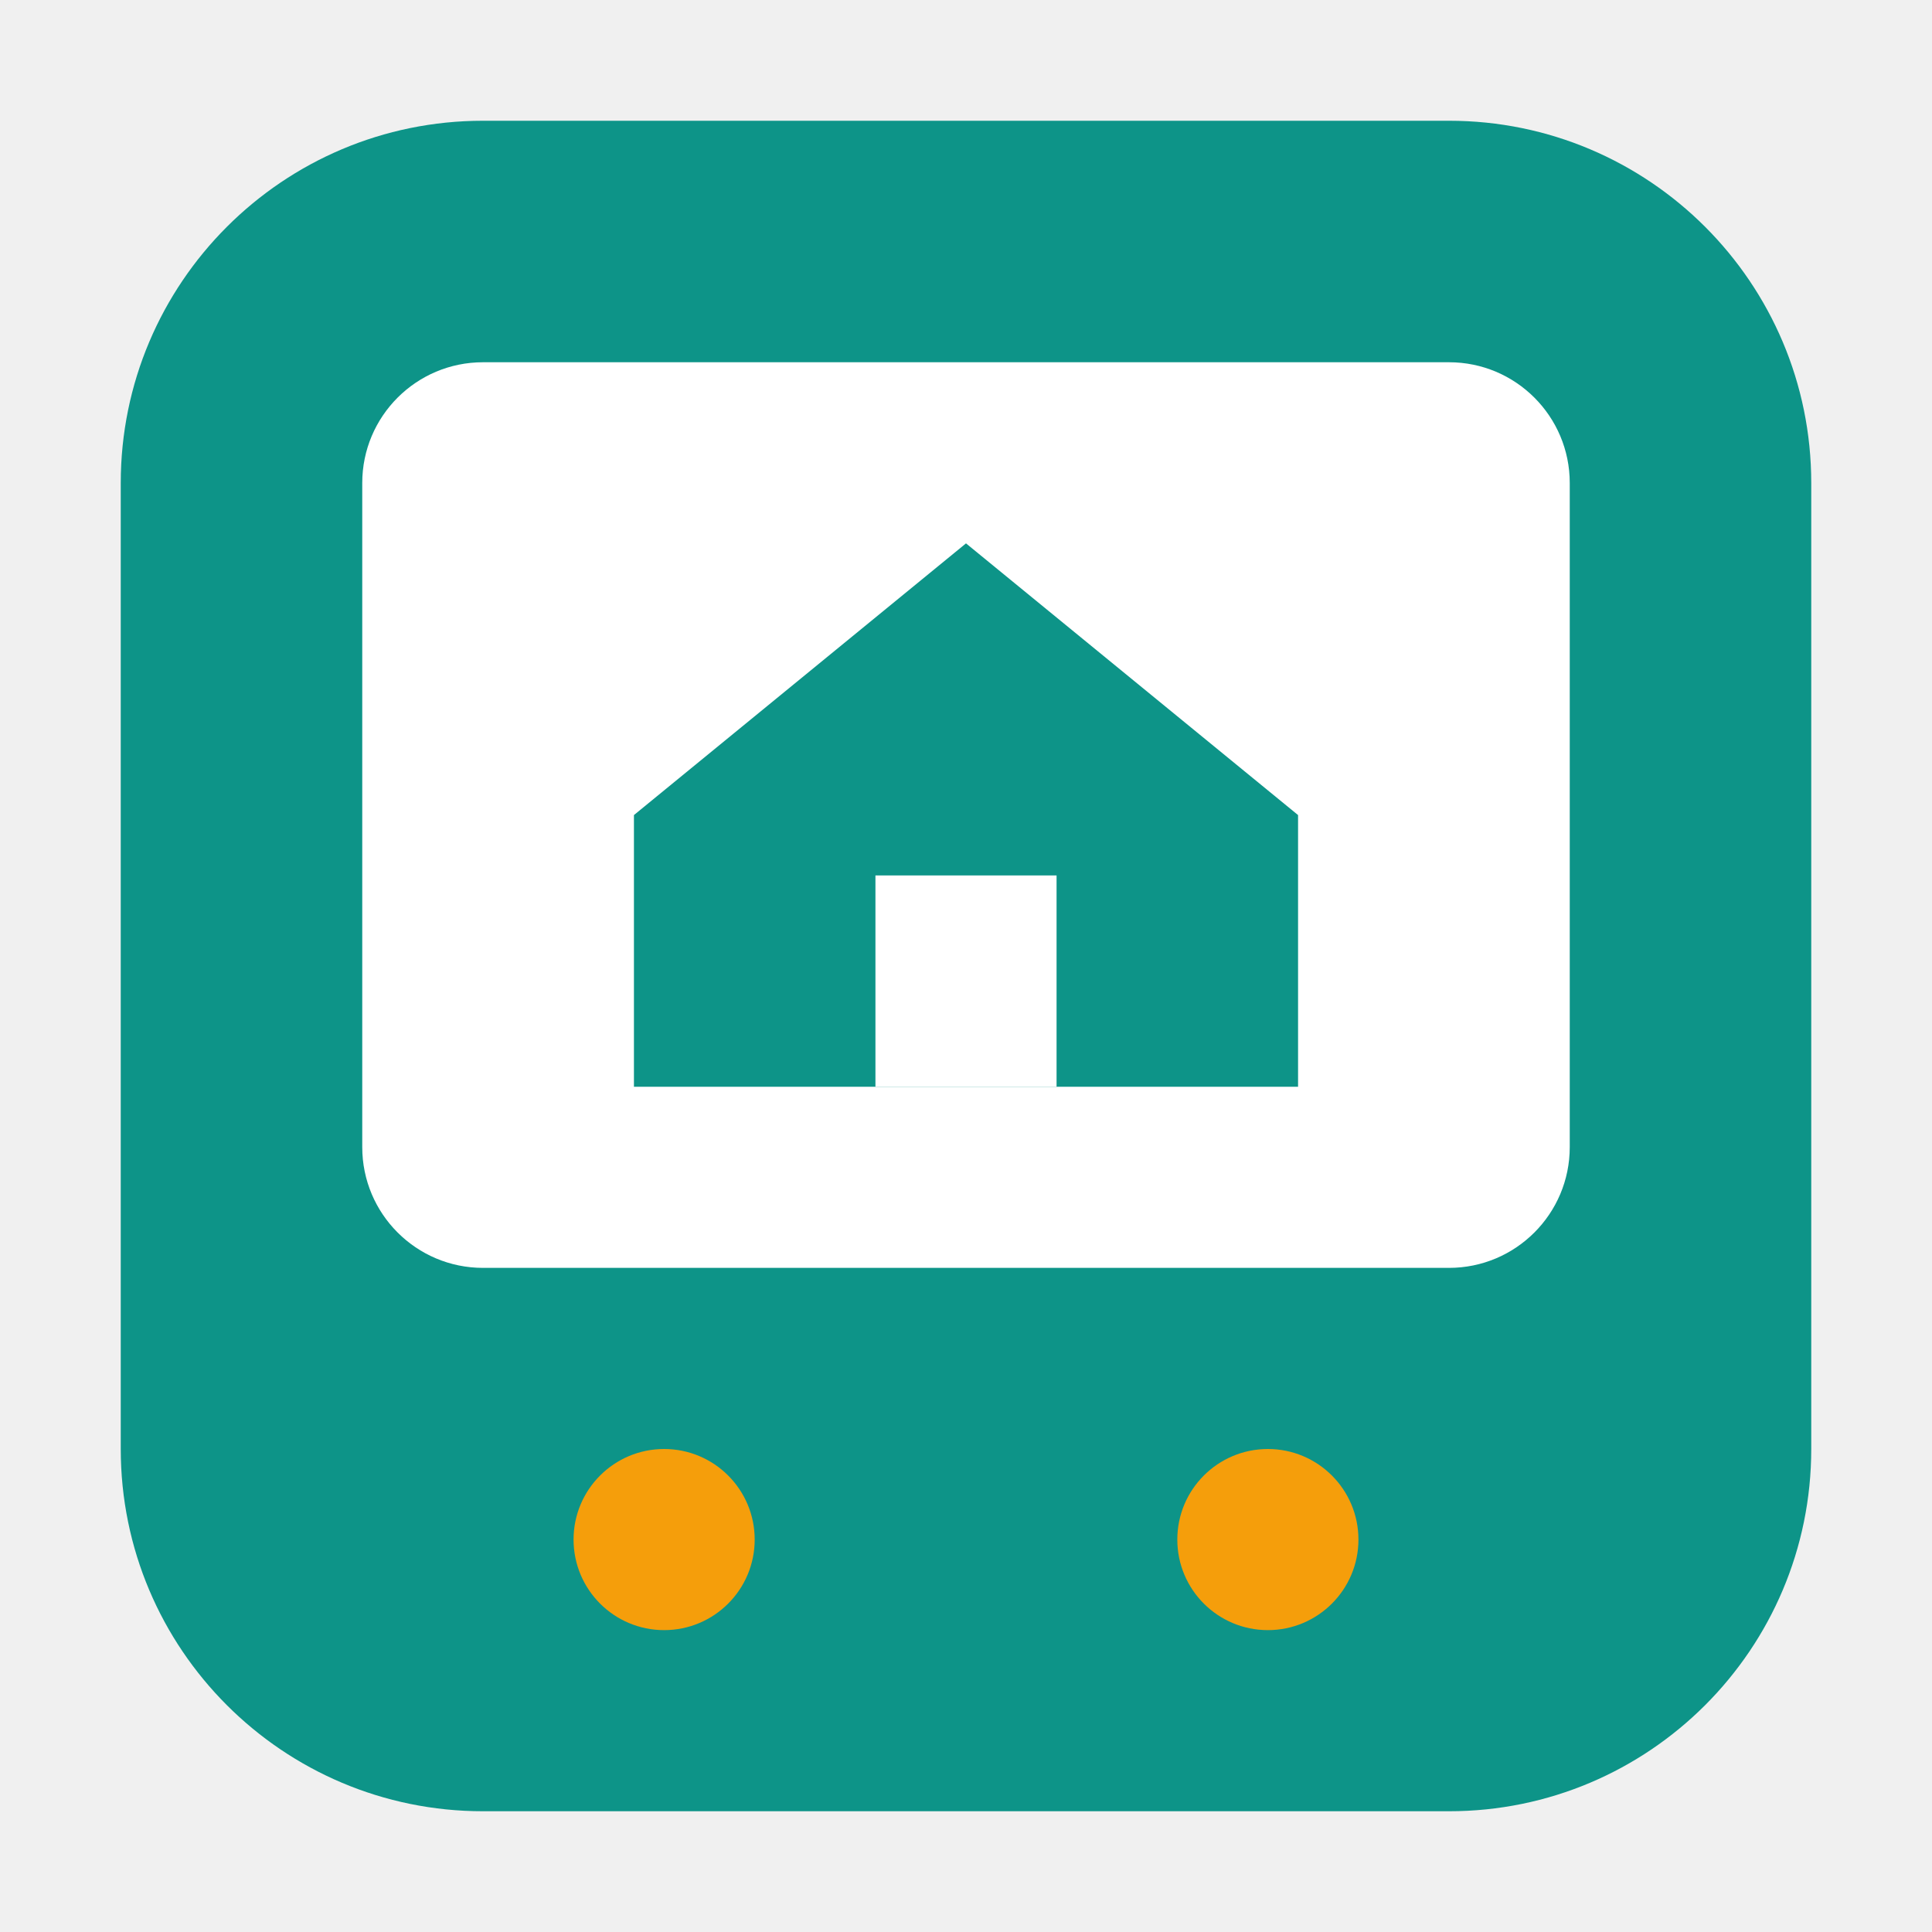
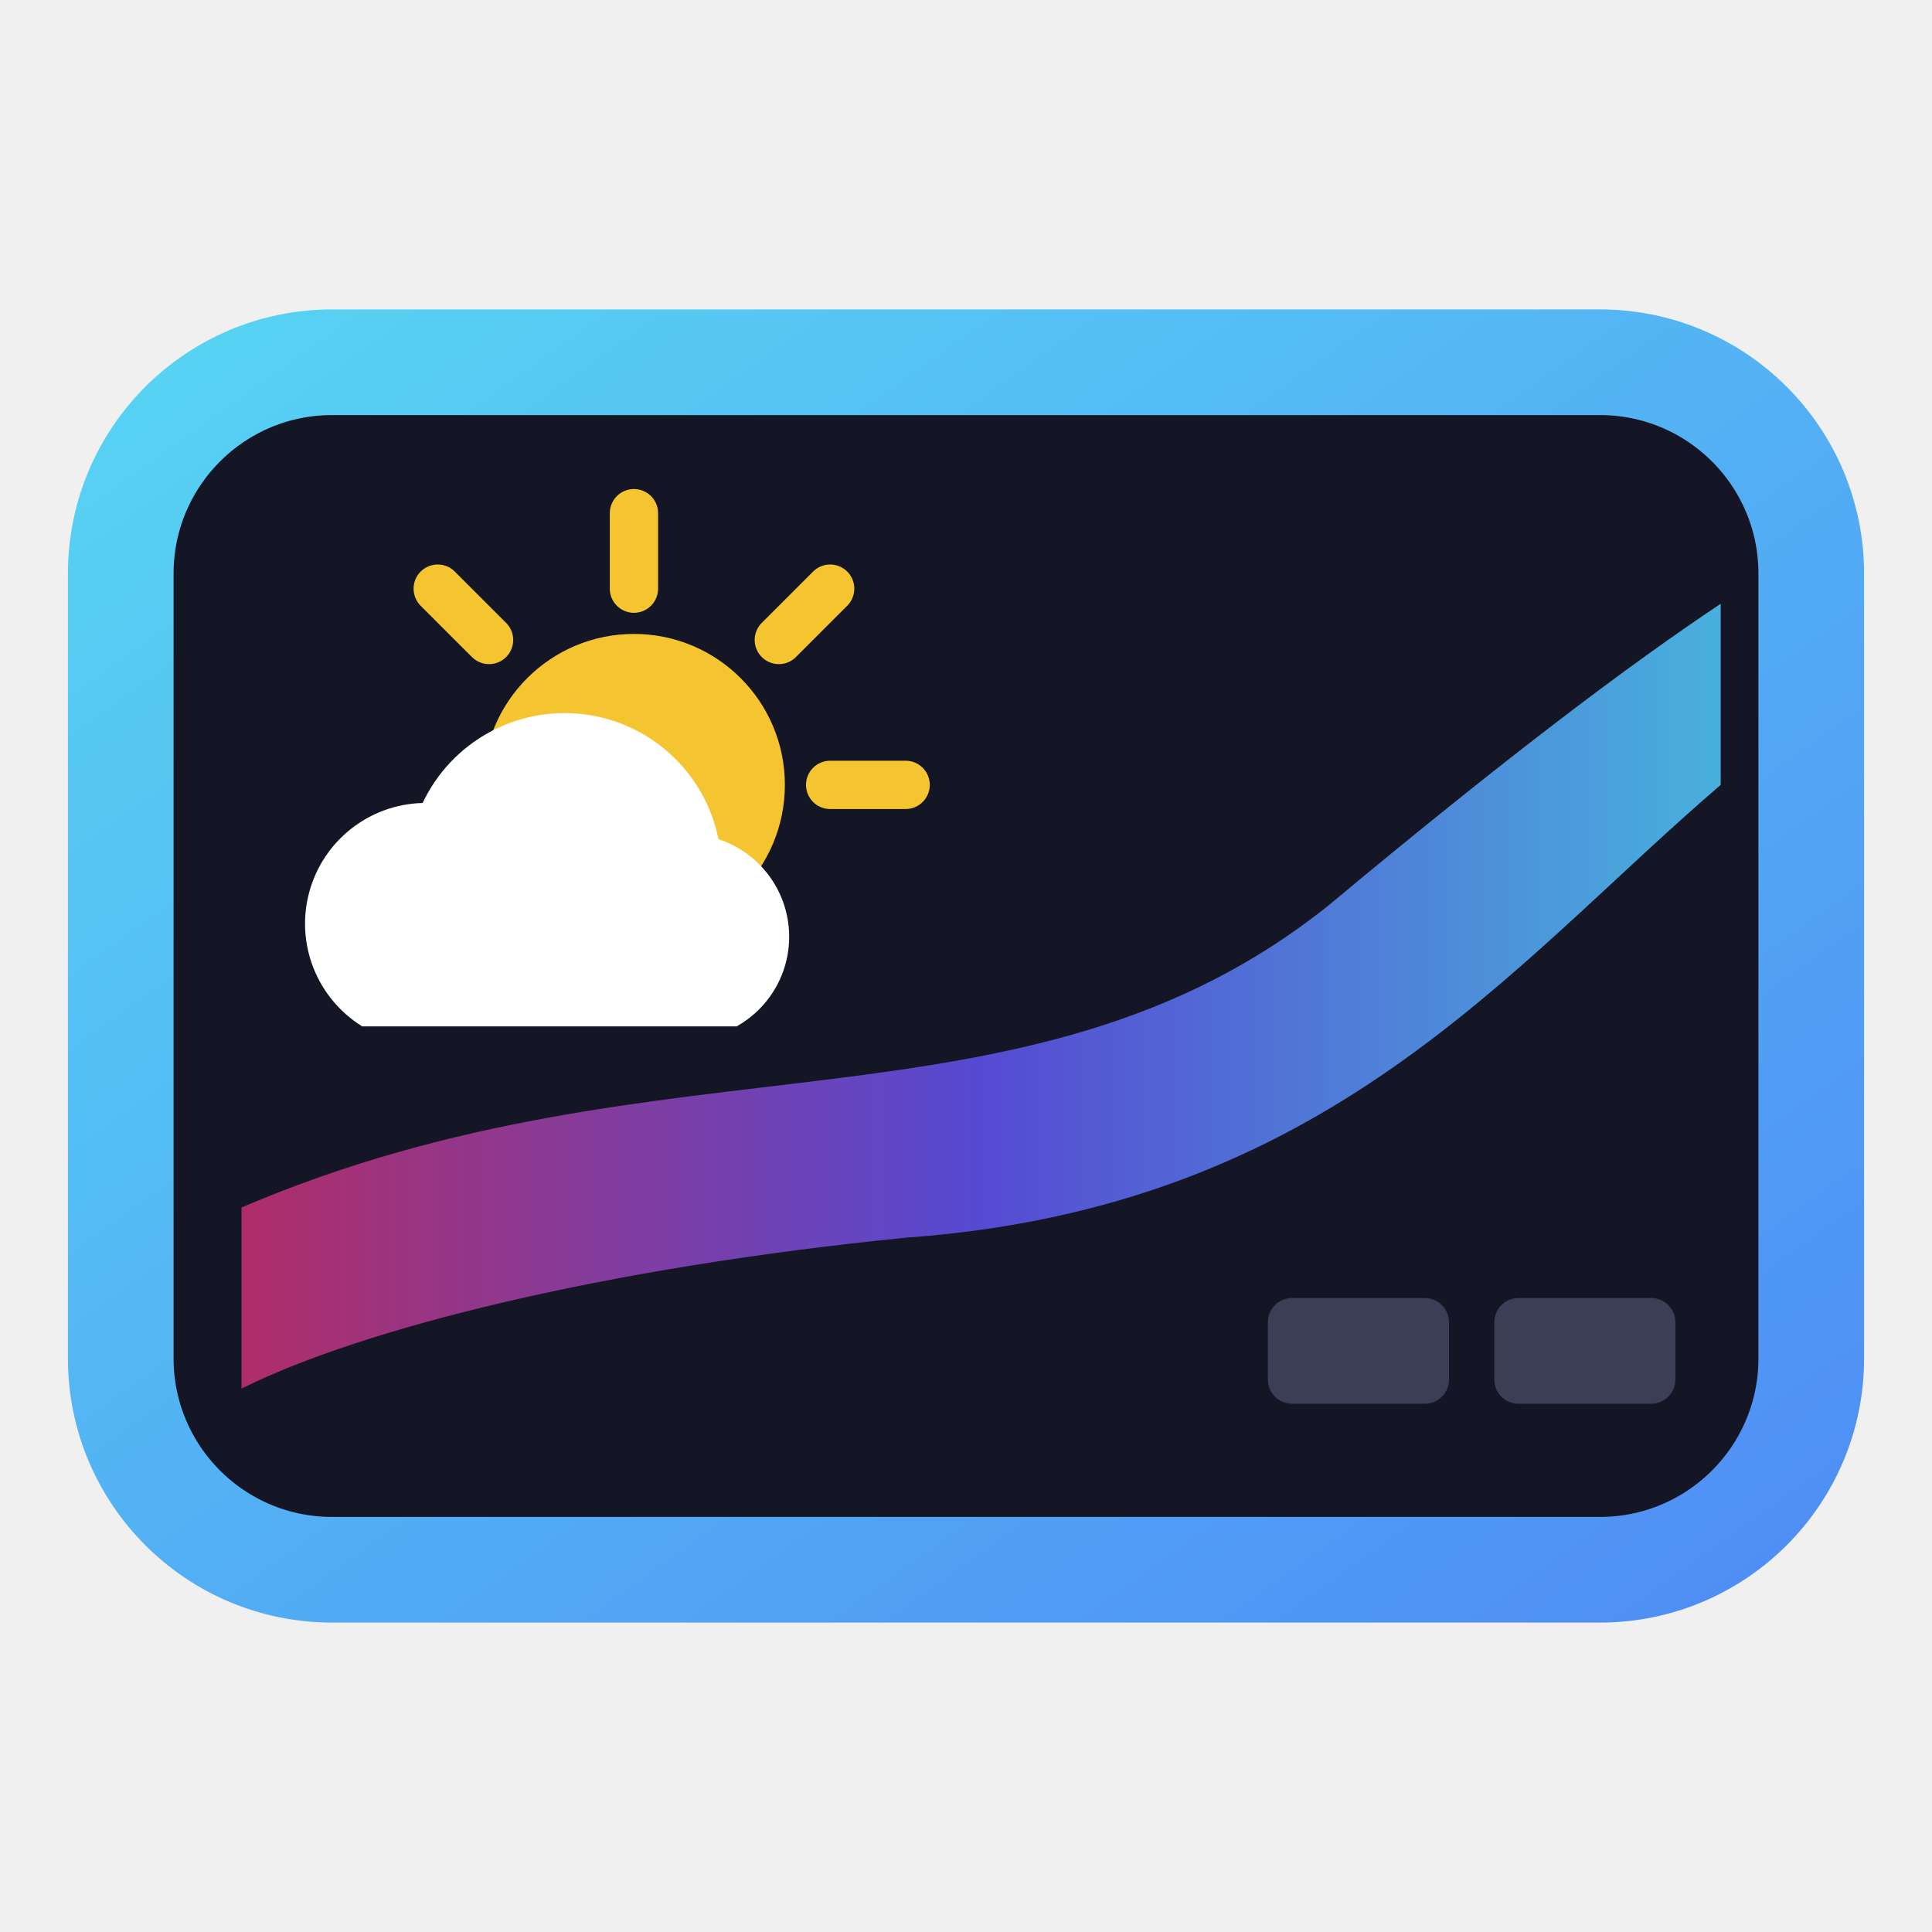
<svg xmlns="http://www.w3.org/2000/svg" viewBox="0 0 64 64">
-   <rect x="4" y="4" width="56" height="56" rx="12" fill="#0d9488" />
-   <rect x="12" y="12" width="40" height="30" rx="4" fill="#ffffff" />
-   <path d="M32 18 L43 27 V36 H21 V27 Z" fill="#0d9488" />
-   <rect x="29" y="29" width="6" height="7" fill="#ffffff" />
-   <circle cx="22" cy="51" r="3" fill="#f59e0b" />
-   <circle cx="42" cy="51" r="3" fill="#f59e0b" />
+   <defs>
+     <linearGradient id="frame" x1="0" y1="0" x2="1" y2="1">
+       <stop offset="0" stop-color="#57d3f3" />
+       <stop offset="1" stop-color="#4f8ef5" />
+     </linearGradient>
+     <linearGradient id="wave" x1="0" y1="0" x2="1" y2="0">
+       <stop offset="0" stop-color="#c0306f" />
+       <stop offset="0.5" stop-color="#5d50e5" />
+       <stop offset="1" stop-color="#4ec2f0" />
+     </linearGradient>
+   </defs>
+   <rect x="4" y="12" width="56" height="40" rx="7" fill="#141625" stroke="url(#frame)" stroke-width="3.5" />
+   <path d="M8 40 C22 34 34 38 44 30 C50 25 54 22 57 20 L57 26 C50 32 44 40 30 41 C20 42 12 44 8 46 Z" fill="url(#wave)" opacity="0.9" />
+   <g stroke="#f5c531" stroke-width="1.6" stroke-linecap="round">
+     <line x1="21" y1="17" x2="21" y2="19.5" />
+     <line x1="27.5" y1="19.5" x2="25.8" y2="21.2" />
+     <line x1="14.5" y1="19.5" x2="16.2" y2="21.2" />
+     <line x1="30" y1="26" x2="27.5" y2="26" />
+   </g>
+   <circle cx="21" cy="26" r="5" fill="#f5c531" />
+   <path d="M12 34 a4 4 0 0 1 2-7.4 a5.2 5.2 0 0 1 9.8 1.2 a3.4 3.4 0 0 1 0.6 6.2 Z" fill="#ffffff" />
+   <rect x="42" y="43" width="6" height="3.5" rx="0.8" fill="#3a3f55" />
+   <rect x="49.5" y="43" width="6" height="3.5" rx="0.8" fill="#3a3f55" />
</svg>
